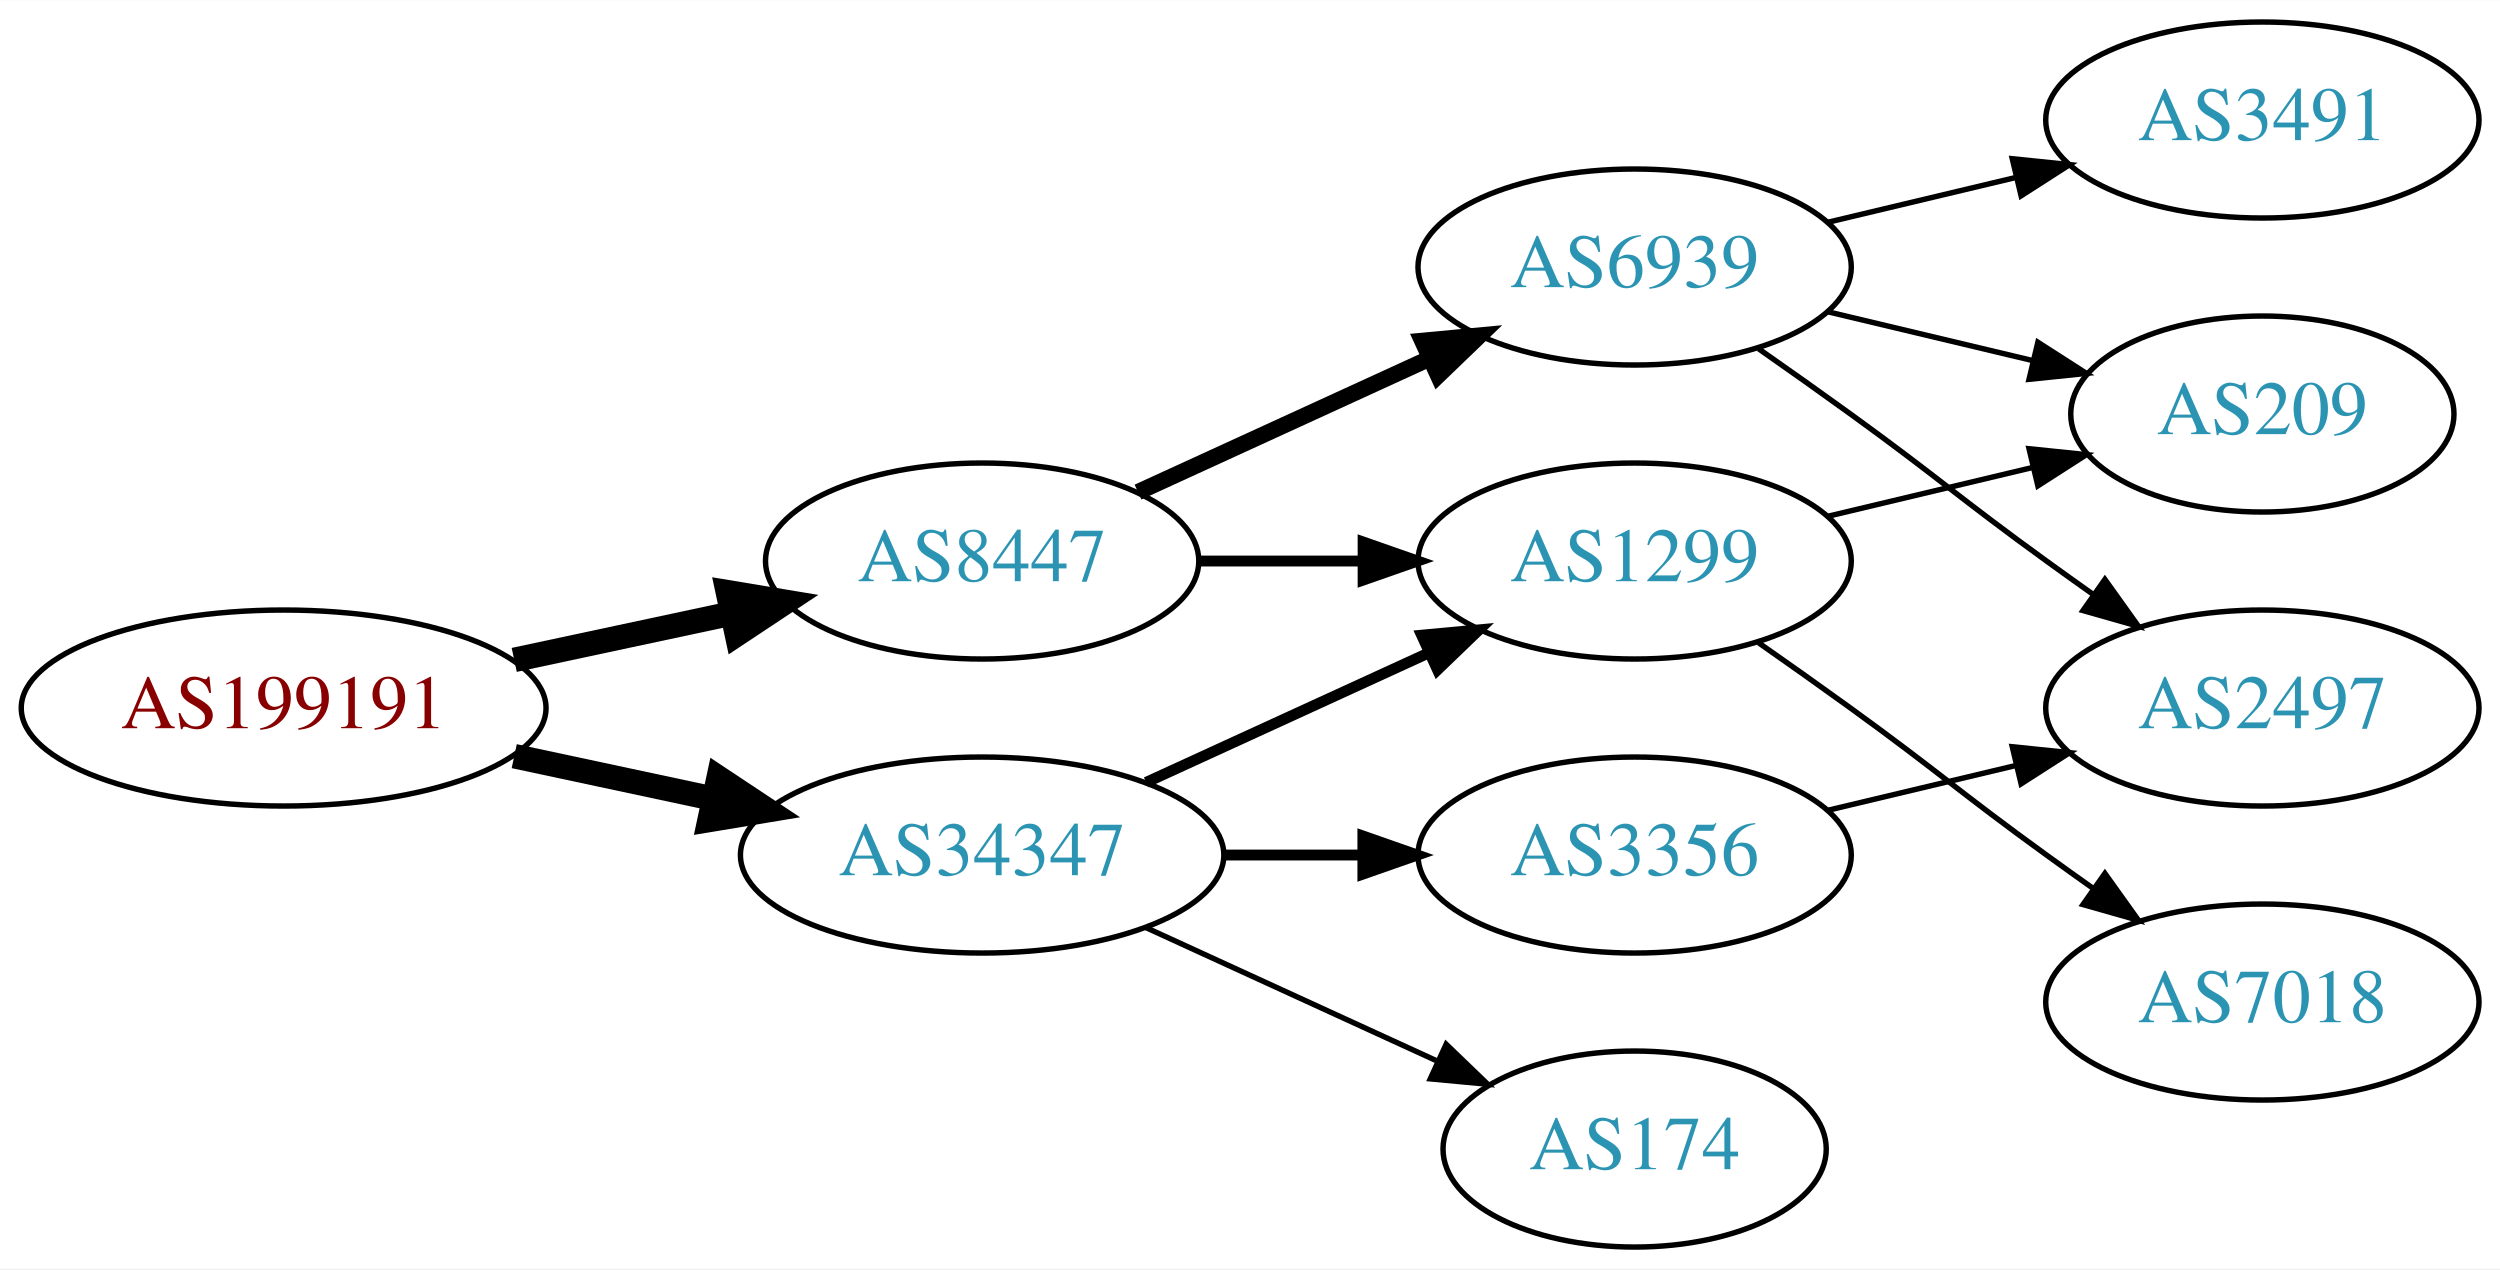
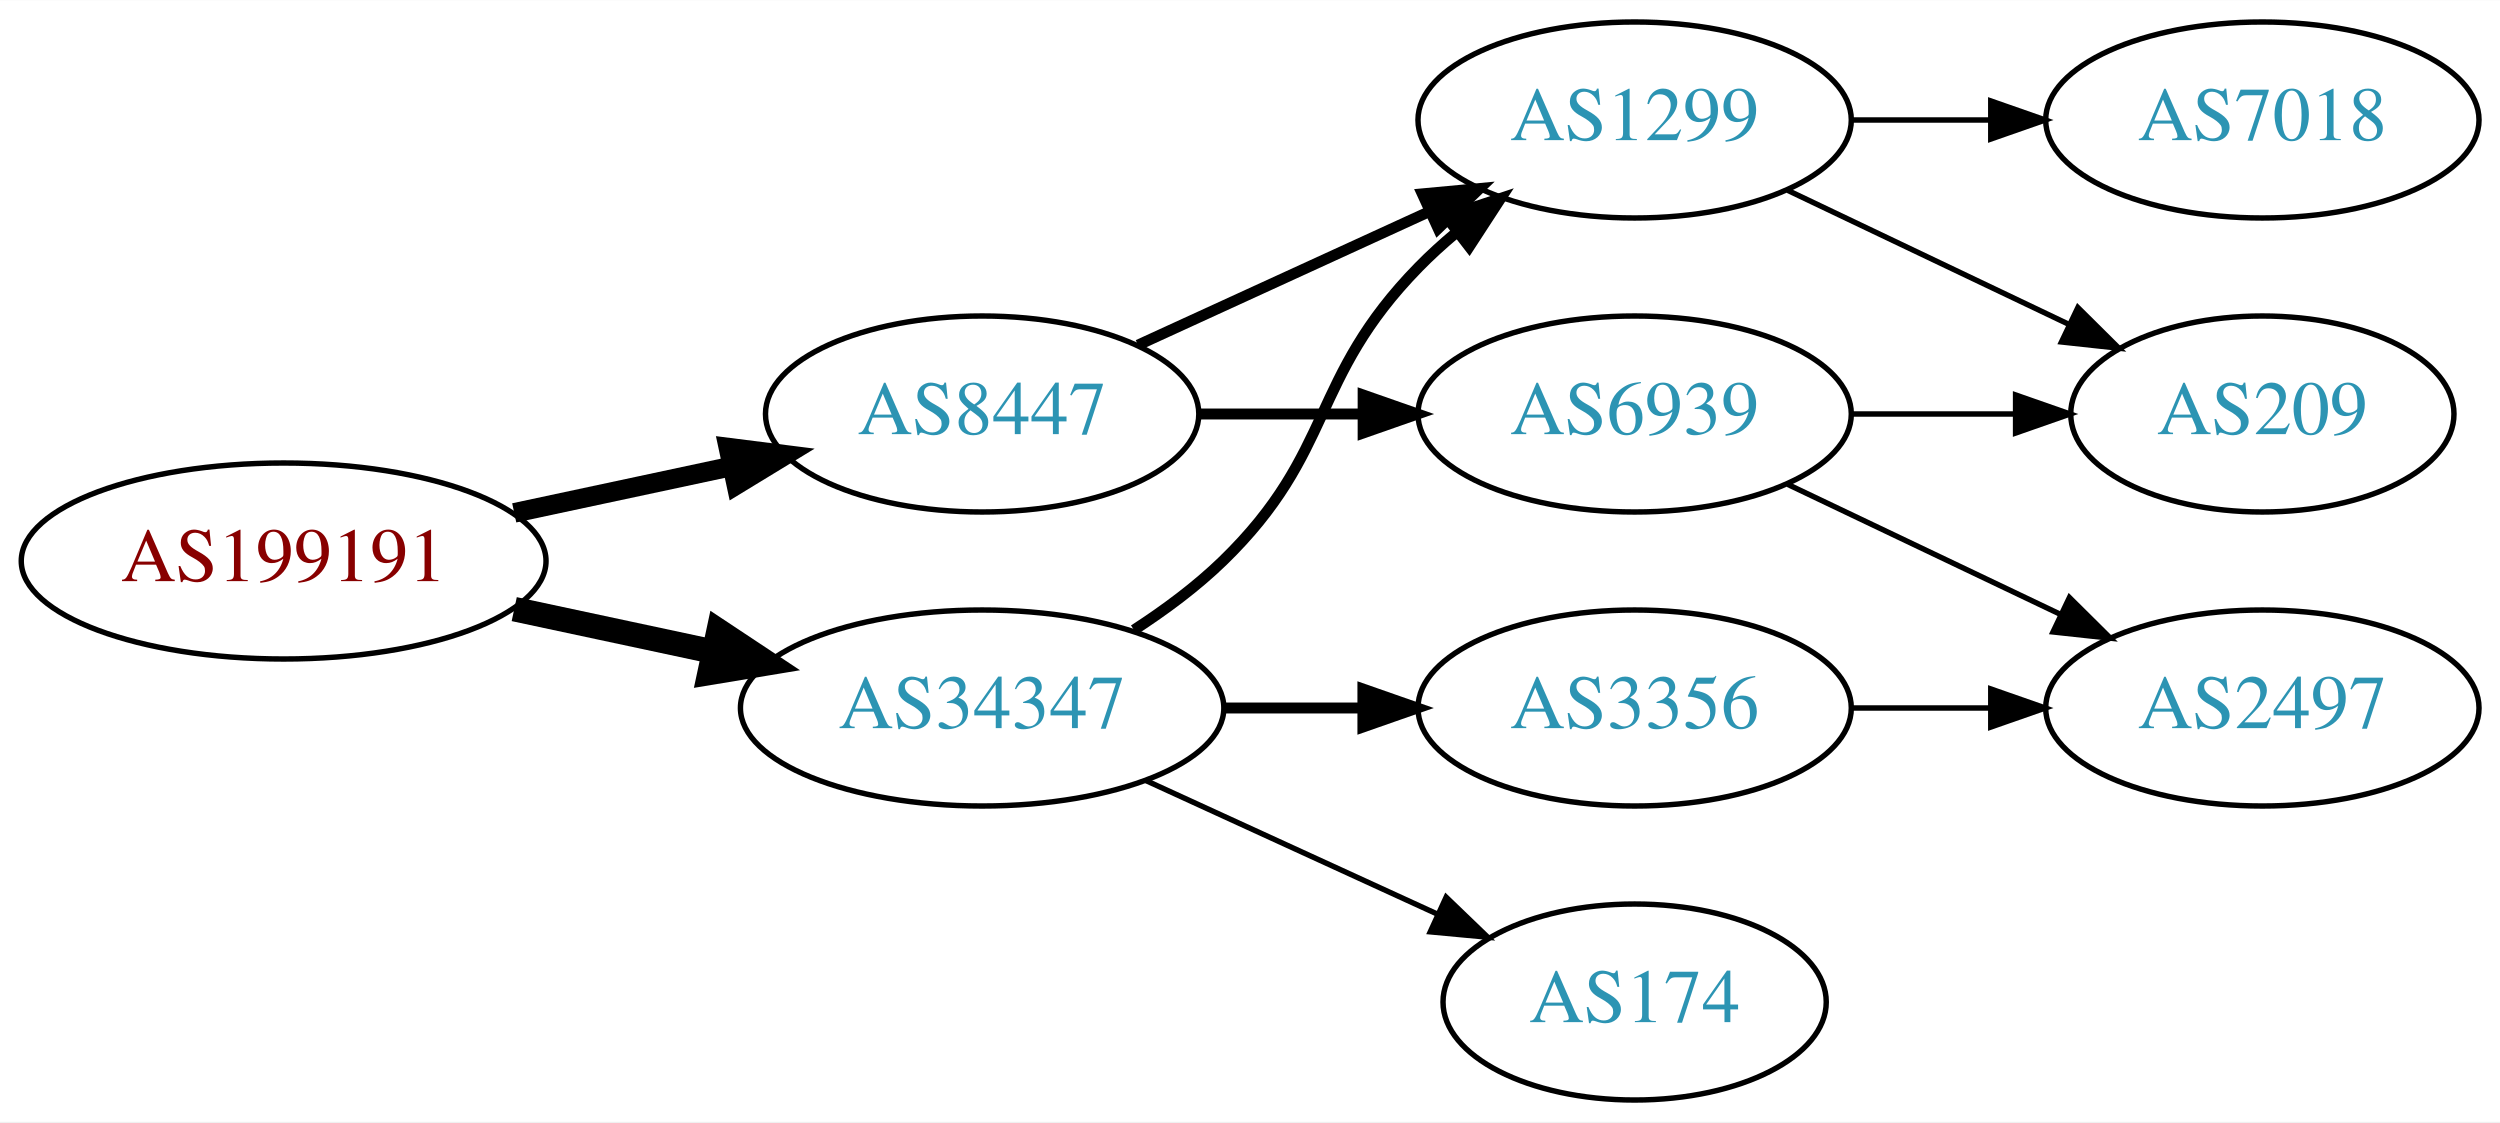
- <svg xmlns="http://www.w3.org/2000/svg" xmlns:xlink="http://www.w3.org/1999/xlink" width="459pt" height="233pt" viewBox="0.00 0.00 459.17 233.00">
-   <g id="graph0" class="graph" transform="scale(1 1) rotate(0) translate(4 229)">
-     <polygon fill="white" stroke="none" points="-4,4 -4,-229 455.17,-229 455.17,4 -4,4" />
+ <svg xmlns="http://www.w3.org/2000/svg" xmlns:xlink="http://www.w3.org/1999/xlink" width="459pt" height="206pt" viewBox="0.00 0.00 459.17 206.00">
+   <g id="graph0" class="graph" transform="scale(1 1) rotate(0) translate(4 202)">
+     <polygon fill="white" stroke="none" points="-4,4 -4,-202 455.17,-202 455.17,4 -4,4" />
    <g id="node1" class="node">
      <g id="a_node1">
        <a xlink:href="/asn/199191" xlink:title="AS199191 ~ Klausner Trading International GmbH [AT]">
          <ellipse fill="#ffffff" stroke="black" cx="48.096" cy="-99" rx="48.192" ry="18" />
          <text text-anchor="middle" x="48.096" y="-95.3" font-family="Times,serif" font-size="14.00" fill="#880000">AS199191</text>
        </a>
      </g>
    </g>
    <g id="node2" class="node">
      <g id="a_node2">
        <a xlink:href="/asn/8447" xlink:title="AS8447 ~ A1 Telekom Austria AG [AT]">
          <ellipse fill="#ffffff" stroke="black" cx="176.388" cy="-126" rx="39.794" ry="18" />
          <text text-anchor="middle" x="176.388" y="-122.3" font-family="Times,serif" font-size="14.00" fill="#2c94b3">AS8447</text>
        </a>
      </g>
    </g>
    <g id="edge1" class="edge">
-       <path fill="none" stroke="black" stroke-width="4.5" d="M90.448,-107.841C103.163,-110.559 117.222,-113.565 130.181,-116.335" />
-       <polygon fill="black" stroke="black" stroke-width="4.5" points="129.69,-120.257 140.292,-118.497 131.336,-112.556 129.69,-120.257" />
+       <path fill="none" stroke="black" stroke-width="3.6" d="M90.448,-107.841C103.163,-110.559 117.222,-113.565 130.181,-116.335" />
+       <polygon fill="black" stroke="black" stroke-width="3.6" points="129.781,-119.829 140.292,-118.497 131.245,-112.984 129.781,-119.829" />
    </g>
    <g id="node3" class="node">
      <g id="a_node3">
        <a xlink:href="/asn/34347" xlink:title="AS34347 ~ HALLAG Kommunal GmbH [AT]">
          <ellipse fill="#ffffff" stroke="black" cx="176.388" cy="-72" rx="44.393" ry="18" />
          <text text-anchor="middle" x="176.388" y="-68.3" font-family="Times,serif" font-size="14.00" fill="#2c94b3">AS34347</text>
        </a>
      </g>
    </g>
    <g id="edge2" class="edge">
      <path fill="none" stroke="black" stroke-width="4.5" d="M90.448,-90.159C102.138,-87.66 114.964,-84.918 127.027,-82.339" />
      <polygon fill="black" stroke="black" stroke-width="4.5" points="127.983,-86.161 136.939,-80.22 126.336,-78.46 127.983,-86.161" />
    </g>
    <g id="node4" class="node">
      <g id="a_node4">
-         <a xlink:href="/asn/6939" xlink:title="AS6939 ~ Hurricane Electric LLC [US]">
+         <a xlink:href="/asn/1299" xlink:title="AS1299 ~ Telia Carrier [EU]">
          <ellipse fill="#ffffff" stroke="black" cx="296.23" cy="-180" rx="39.794" ry="18" />
-           <text text-anchor="middle" x="296.23" y="-176.3" font-family="Times,serif" font-size="14.00" fill="#2c94b3">AS6939</text>
+           <text text-anchor="middle" x="296.23" y="-176.3" font-family="Times,serif" font-size="14.00" fill="#2c94b3">AS1299</text>
        </a>
      </g>
    </g>
    <g id="edge3" class="edge">
-       <path fill="none" stroke="black" stroke-width="3" d="M205.016,-138.661C220.973,-145.973 241.244,-155.261 258.527,-163.181" />
-       <polygon fill="black" stroke="black" stroke-width="3" points="257.225,-166.435 267.774,-167.419 260.141,-160.071 257.225,-166.435" />
+       <path fill="none" stroke="black" stroke-width="2" d="M205.016,-138.661C220.973,-145.973 241.244,-155.261 258.527,-163.181" />
+       <polygon fill="black" stroke="black" stroke-width="2" points="257.225,-166.435 267.774,-167.419 260.141,-160.071 257.225,-166.435" />
    </g>
    <g id="node5" class="node">
      <g id="a_node5">
-         <a xlink:href="/asn/1299" xlink:title="AS1299 ~ Telia Carrier [EU]">
+         <a xlink:href="/asn/6939" xlink:title="AS6939 ~ Hurricane Electric LLC [US]">
          <ellipse fill="#ffffff" stroke="black" cx="296.23" cy="-126" rx="39.794" ry="18" />
-           <text text-anchor="middle" x="296.23" y="-122.3" font-family="Times,serif" font-size="14.00" fill="#2c94b3">AS1299</text>
+           <text text-anchor="middle" x="296.23" y="-122.3" font-family="Times,serif" font-size="14.00" fill="#2c94b3">AS6939</text>
        </a>
      </g>
    </g>
    <g id="edge4" class="edge">
      <path fill="none" stroke="black" stroke-width="2" d="M216.3,-126C225.854,-126 236.203,-126 246.166,-126" />
      <polygon fill="black" stroke="black" stroke-width="2" points="246.358,-129.5 256.358,-126 246.358,-122.5 246.358,-129.5" />
    </g>
-     <g id="edge11" class="edge">
-       <path fill="none" stroke="black" stroke-width="2" d="M206.517,-85.348C222.128,-92.502 241.526,-101.391 258.198,-109.03" />
-       <polygon fill="black" stroke="black" stroke-width="2" points="257.101,-112.378 267.65,-113.362 260.017,-106.014 257.101,-112.378" />
+     <g id="edge10" class="edge">
+       <path fill="none" stroke="black" stroke-width="2" d="M204.271,-86.329C209.996,-90.036 215.762,-94.318 220.584,-99 241.277,-119.094 236.411,-132.383 256.584,-153 258.676,-155.139 260.96,-157.218 263.337,-159.21" />
+       <polygon fill="black" stroke="black" stroke-width="2" points="261.58,-162.275 271.636,-165.611 265.855,-156.732 261.58,-162.275" />
+     </g>
+     <g id="node9" class="node">
+       <g id="a_node9">
+         <a xlink:href="/asn/174" xlink:title="AS174 ~ Cogent Communications [US]">
+           <ellipse fill="#ffffff" stroke="black" cx="296.23" cy="-18" rx="35.194" ry="18" />
+           <text text-anchor="middle" x="296.23" y="-14.3" font-family="Times,serif" font-size="14.00" fill="#2c94b3">AS174</text>
+         </a>
+       </g>
+     </g>
+     <g id="edge9" class="edge">
+       <path fill="none" stroke="black" d="M206.517,-58.652C222.734,-51.22 243.038,-41.917 260.127,-34.086" />
+       <polygon fill="black" stroke="black" points="261.611,-37.256 269.244,-29.908 258.695,-30.892 261.611,-37.256" />
    </g>
    <g id="node10" class="node">
      <g id="a_node10">
        <a xlink:href="/asn/3356" xlink:title="AS3356 ~ Level 3 Parent, LLC [US]">
          <ellipse fill="#ffffff" stroke="black" cx="296.23" cy="-72" rx="39.794" ry="18" />
          <text text-anchor="middle" x="296.23" y="-68.3" font-family="Times,serif" font-size="14.00" fill="#2c94b3">AS3356</text>
        </a>
      </g>
    </g>
-     <g id="edge10" class="edge">
+     <g id="edge11" class="edge">
      <path fill="none" stroke="black" stroke-width="2" d="M220.599,-72C228.911,-72 237.674,-72 246.156,-72" />
      <polygon fill="black" stroke="black" stroke-width="2" points="246.315,-75.5 256.315,-72 246.315,-68.5 246.315,-75.5" />
    </g>
-     <g id="node11" class="node">
-       <g id="a_node11">
-         <a xlink:href="/asn/174" xlink:title="AS174 ~ Cogent Communications [US]">
-           <ellipse fill="#ffffff" stroke="black" cx="296.23" cy="-18" rx="35.194" ry="18" />
-           <text text-anchor="middle" x="296.23" y="-14.3" font-family="Times,serif" font-size="14.00" fill="#2c94b3">AS174</text>
-         </a>
-       </g>
-     </g>
-     <g id="edge12" class="edge">
-       <path fill="none" stroke="black" d="M206.517,-58.652C222.734,-51.22 243.038,-41.917 260.127,-34.086" />
-       <polygon fill="black" stroke="black" points="261.611,-37.256 269.244,-29.908 258.695,-30.892 261.611,-37.256" />
-     </g>
    <g id="node6" class="node">
      <g id="a_node6">
-         <a xlink:href="/asn/2497" xlink:title="AS2497 ~ Internet Initiative Japan Inc. [JP]">
-           <ellipse fill="#ffffff" stroke="black" cx="411.523" cy="-99" rx="39.794" ry="18" />
-           <text text-anchor="middle" x="411.523" y="-95.3" font-family="Times,serif" font-size="14.00" fill="#2c94b3">AS2497</text>
+         <a xlink:href="/asn/209" xlink:title="AS209 ~ CenturyLink Communications, LLC [US]">
+           <ellipse fill="#ffffff" stroke="black" cx="411.523" cy="-126" rx="35.194" ry="18" />
+           <text text-anchor="middle" x="411.523" y="-122.3" font-family="Times,serif" font-size="14.00" fill="#2c94b3">AS209</text>
        </a>
      </g>
    </g>
    <g id="edge5" class="edge">
-       <path fill="none" stroke="black" d="M318.987,-164.991C324.522,-161.121 330.44,-156.936 335.877,-153 352.076,-141.271 355.677,-137.729 371.877,-126 374.68,-123.971 377.611,-121.875 380.552,-119.79" />
-       <polygon fill="black" stroke="black" points="382.603,-122.627 388.766,-114.009 378.574,-116.903 382.603,-122.627" />
+       <path fill="none" stroke="black" d="M324.367,-167.066C339.798,-159.71 359.284,-150.423 375.819,-142.541" />
+       <polygon fill="black" stroke="black" points="377.64,-145.551 385.161,-138.089 374.628,-139.232 377.64,-145.551" />
    </g>
    <g id="node7" class="node">
      <g id="a_node7">
-         <a xlink:href="/asn/3491" xlink:title="AS3491 ~ PCCW Global, Inc. [US]">
-           <ellipse fill="#ffffff" stroke="black" cx="411.523" cy="-207" rx="39.794" ry="18" />
-           <text text-anchor="middle" x="411.523" y="-203.3" font-family="Times,serif" font-size="14.00" fill="#2c94b3">AS3491</text>
+         <a xlink:href="/asn/7018" xlink:title="AS7018 ~ AT&amp;T Services, Inc. [US]">
+           <ellipse fill="#ffffff" stroke="black" cx="411.523" cy="-180" rx="39.794" ry="18" />
+           <text text-anchor="middle" x="411.523" y="-176.3" font-family="Times,serif" font-size="14.00" fill="#2c94b3">AS7018</text>
        </a>
      </g>
    </g>
    <g id="edge6" class="edge">
-       <path fill="none" stroke="black" d="M331.837,-188.248C342.709,-190.838 354.863,-193.735 366.305,-196.462" />
-       <polygon fill="black" stroke="black" points="365.589,-199.889 376.128,-198.803 367.212,-193.08 365.589,-199.889" />
+       <path fill="none" stroke="black" d="M335.902,-180C344.105,-180 352.869,-180 361.401,-180" />
+       <polygon fill="black" stroke="black" points="361.641,-183.5 371.641,-180 361.641,-176.5 361.641,-183.5" />
+     </g>
+     <g id="edge8" class="edge">
+       <path fill="none" stroke="black" d="M335.902,-126C345.608,-126 356.098,-126 366.061,-126" />
+       <polygon fill="black" stroke="black" points="366.198,-129.5 376.198,-126 366.198,-122.5 366.198,-129.5" />
    </g>
    <g id="node8" class="node">
      <g id="a_node8">
-         <a xlink:href="/asn/209" xlink:title="AS209 ~ CenturyLink Communications, LLC [US]">
-           <ellipse fill="#ffffff" stroke="black" cx="411.523" cy="-153" rx="35.194" ry="18" />
-           <text text-anchor="middle" x="411.523" y="-149.3" font-family="Times,serif" font-size="14.00" fill="#2c94b3">AS209</text>
+         <a xlink:href="/asn/2497" xlink:title="AS2497 ~ Internet Initiative Japan Inc. [JP]">
+           <ellipse fill="#ffffff" stroke="black" cx="411.523" cy="-72" rx="39.794" ry="18" />
+           <text text-anchor="middle" x="411.523" y="-68.3" font-family="Times,serif" font-size="14.00" fill="#2c94b3">AS2497</text>
        </a>
      </g>
    </g>
    <g id="edge7" class="edge">
-       <path fill="none" stroke="black" d="M331.837,-171.752C343.632,-168.942 356.937,-165.771 369.204,-162.847" />
-       <polygon fill="black" stroke="black" points="370.293,-166.186 379.209,-160.463 368.67,-159.376 370.293,-166.186" />
+       <path fill="none" stroke="black" d="M324.367,-113.066C339.361,-105.919 358.182,-96.948 374.405,-89.215" />
+       <polygon fill="black" stroke="black" points="376.087,-92.291 383.608,-84.829 373.075,-85.972 376.087,-92.291" />
    </g>
-     <g id="edge8" class="edge">
-       <path fill="none" stroke="black" d="M331.837,-134.248C343.632,-137.058 356.937,-140.229 369.204,-143.153" />
-       <polygon fill="black" stroke="black" points="368.67,-146.624 379.209,-145.537 370.293,-139.814 368.67,-146.624" />
-     </g>
-     <g id="node9" class="node">
-       <g id="a_node9">
-         <a xlink:href="/asn/7018" xlink:title="AS7018 ~ AT&amp;T Services, Inc. [US]">
-           <ellipse fill="#ffffff" stroke="black" cx="411.523" cy="-45" rx="39.794" ry="18" />
-           <text text-anchor="middle" x="411.523" y="-41.3" font-family="Times,serif" font-size="14.00" fill="#2c94b3">AS7018</text>
-         </a>
-       </g>
-     </g>
-     <g id="edge9" class="edge">
-       <path fill="none" stroke="black" d="M318.987,-110.991C324.522,-107.121 330.44,-102.936 335.877,-99 352.076,-87.271 355.677,-83.729 371.877,-72 374.68,-69.971 377.611,-67.875 380.552,-65.79" />
-       <polygon fill="black" stroke="black" points="382.603,-68.627 388.766,-60.009 378.574,-62.903 382.603,-68.627" />
-     </g>
-     <g id="edge13" class="edge">
-       <path fill="none" stroke="black" d="M331.837,-80.248C342.709,-82.838 354.863,-85.735 366.305,-88.462" />
-       <polygon fill="black" stroke="black" points="365.589,-91.889 376.128,-90.803 367.212,-85.08 365.589,-91.889" />
+     <g id="edge12" class="edge">
+       <path fill="none" stroke="black" d="M335.902,-72C344.105,-72 352.869,-72 361.401,-72" />
+       <polygon fill="black" stroke="black" points="361.641,-75.5 371.641,-72 361.641,-68.5 361.641,-75.5" />
    </g>
  </g>
</svg>
